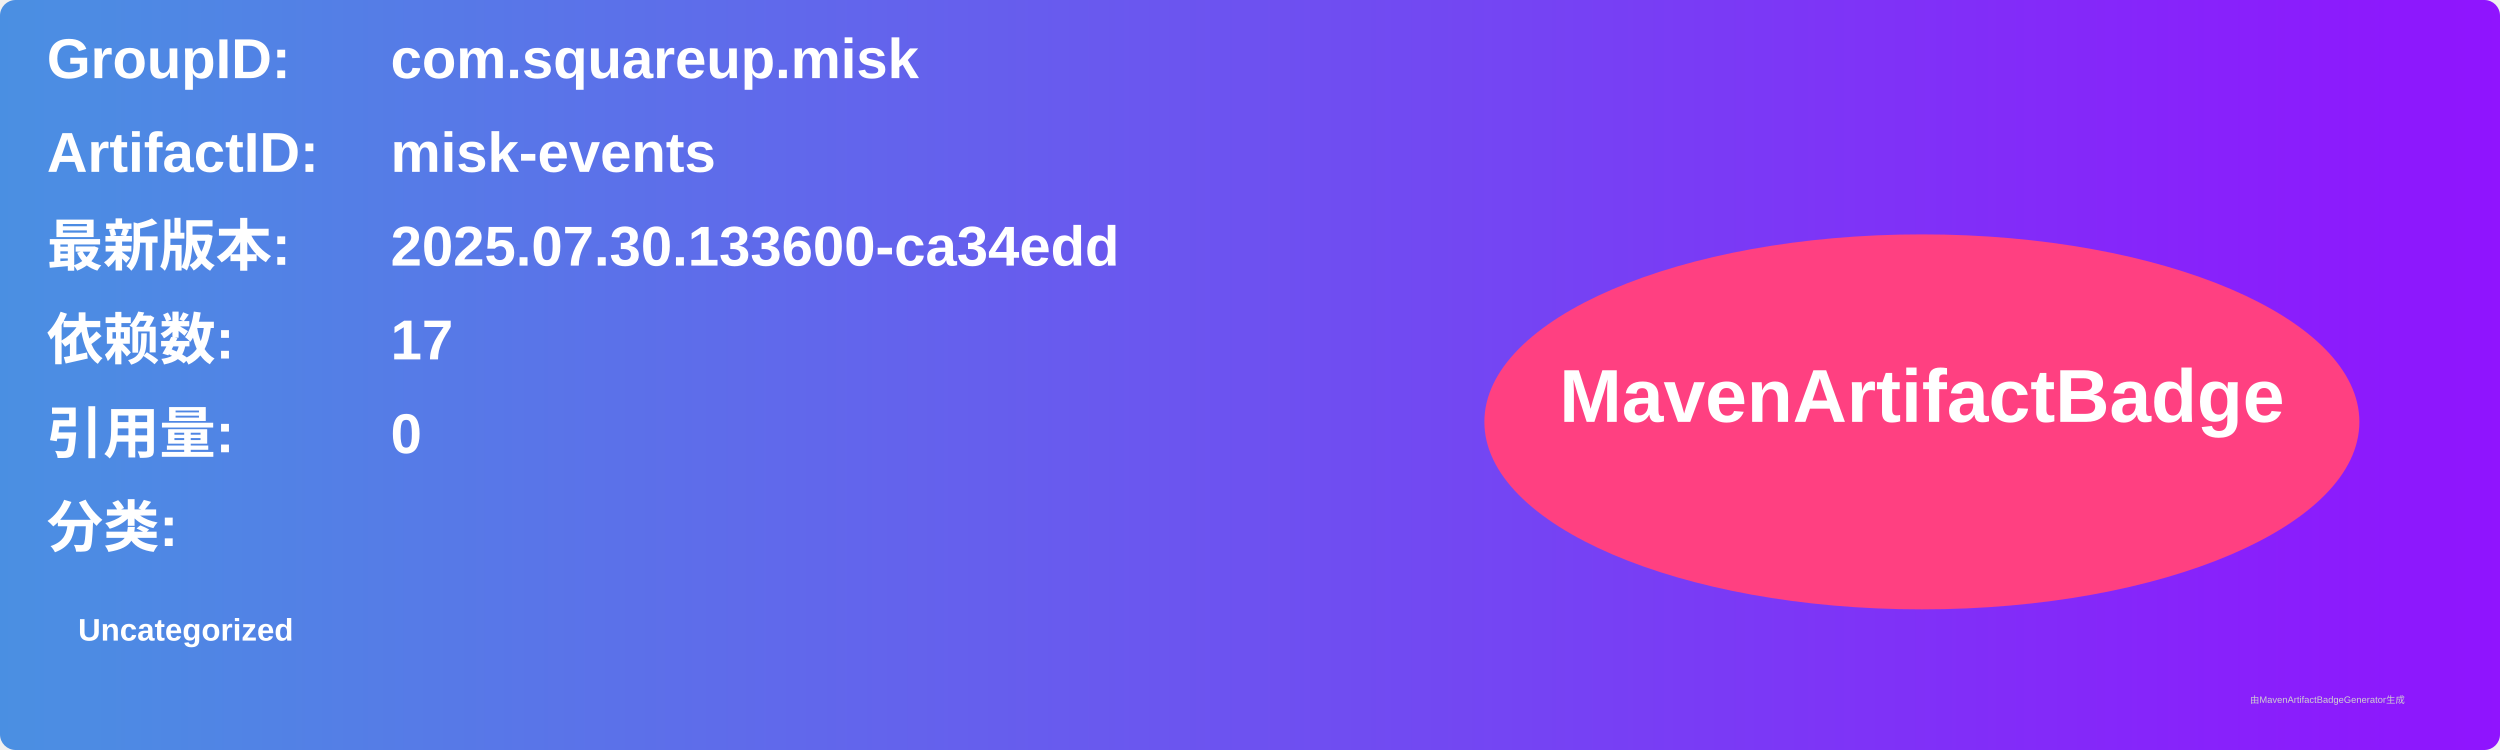
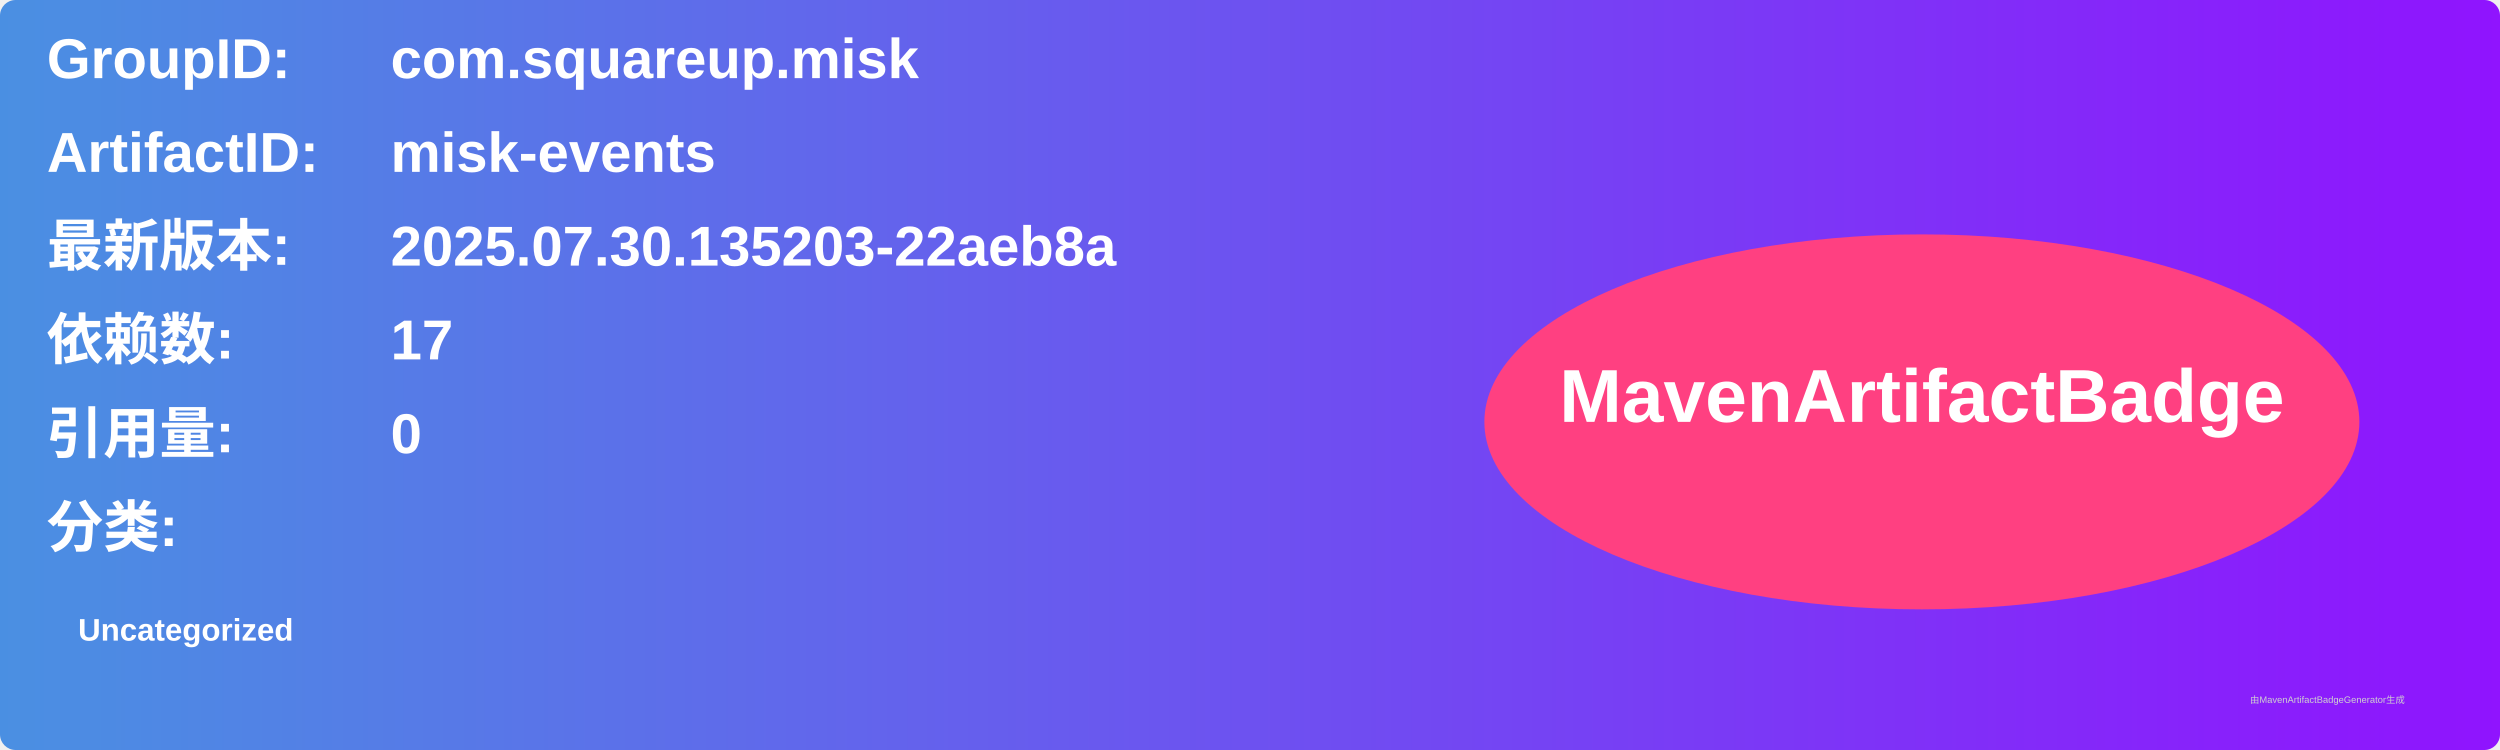
<svg xmlns="http://www.w3.org/2000/svg" width="800" height="240" viewBox="0 0 800 240">
  <linearGradient id="grad" x1="0%" y1="0%" x2="100%" y2="0%">
    <stop offset="0%" stop-color="#4a90e2" />
    <stop offset="100%" stop-color="#9013fe" />
  </linearGradient>
  <rect width="100%" height="100%" rx="5" ry="5" fill="url(#grad)" />
  <g transform="translate(15, 15)">
    <text x="0" y="10" font-family="Arial" font-size="18" fill="white" font-weight="bold" width="260">GroupID:</text>
    <text x="110" y="10" font-family="Arial" font-size="18" fill="white" font-weight="bold" width="460">com.squareup.misk</text>
    <text x="0" y="40" font-family="Arial" font-size="18" fill="white" font-weight="bold" width="260">ArtifactID:</text>
    <text x="110" y="40" font-family="Arial" font-size="18" fill="white" font-weight="bold" width="460">misk-events</text>
    <text x="0" y="70" font-family="Arial" font-size="18" fill="white" font-weight="bold">最新版本:</text>
    <text x="110" y="70" font-family="Arial" font-size="18" fill="white" font-weight="bold">
-       <tspan font-weight="bold">2025.07.30.133600-ca34edd</tspan>
+       <tspan font-weight="bold">2025.07.30.135203-22aeb8a</tspan>
    </text>
    <text x="0" y="100" font-family="Arial" font-size="18" fill="white" font-weight="bold">依赖数: </text>
    <text x="110" y="100" font-family="Arial" font-size="18" fill="white">
      <tspan font-weight="bold">17</tspan>
    </text>
    <text x="0" y="130" font-family="Arial" font-size="18" fill="white" font-weight="bold">引用量: </text>
    <text x="110" y="130" font-family="Arial" font-size="18" fill="white">
      <tspan font-weight="bold">0</tspan>
    </text>
    <text x="0" y="160" font-family="Arial" font-size="18" fill="white" font-weight="bold">分类:</text>
    <text x="10" y="190" font-family="Arial" font-size="10" fill="white">
      <tspan font-weight="bold">Uncategorized</tspan>
    </text>
    <ellipse cx="600" cy="120" rx="140" ry="60" fill="#ff4081" />
    <text x="600" y="120" text-anchor="middle" font-family="Arial" font-size="24" fill="white" font-weight="bold">MavenArtifactBadge</text>
  </g>
  <text x="720" y="225" font-family="Arial" font-size="3" fill="#d0d0d0">由MavenArtifactBadgeGenerator生成</text>
</svg>
